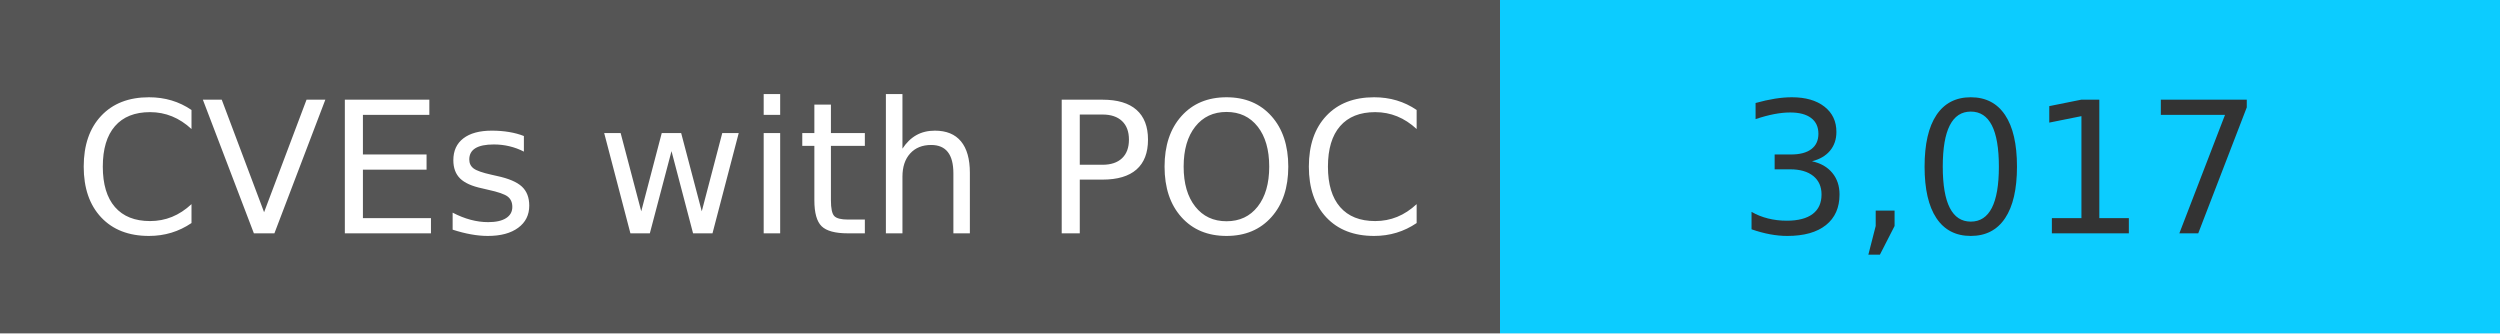
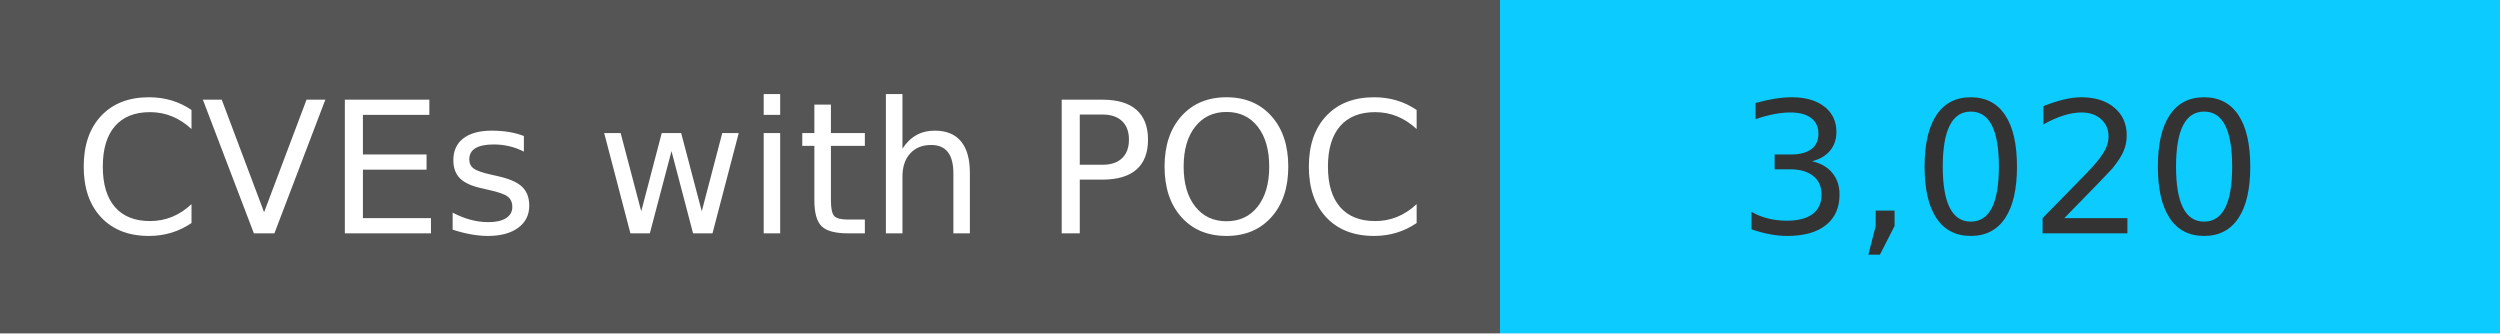
<svg xmlns="http://www.w3.org/2000/svg" width="150" height="20" role="img">
  <linearGradient id="s" x2="0" y2="100%">
    <stop offset="0" stop-color="#bbb" stop-opacity=".1" />
    <stop offset="1" stop-opacity=".1" />
  </linearGradient>
  <g>
    <rect width="90" height="20" fill="#555" />
    <rect x="90" width="267" height="20" fill="#0cccff" />
  </g>
  <g fill="#fff" text-anchor="middle" font-family="Verdana,Geneva,DejaVu Sans,sans-serif" text-rendering="geometricPrecision" font-size="110">
    <text x="450" y="140" transform="scale(.1)" fill="#fff">
            CVEs with POC
        </text>
    <text x="1200" y="140" transform="scale(.1)" fill="#333">
-             3,017
+             3,020
        </text>
  </g>
</svg>
